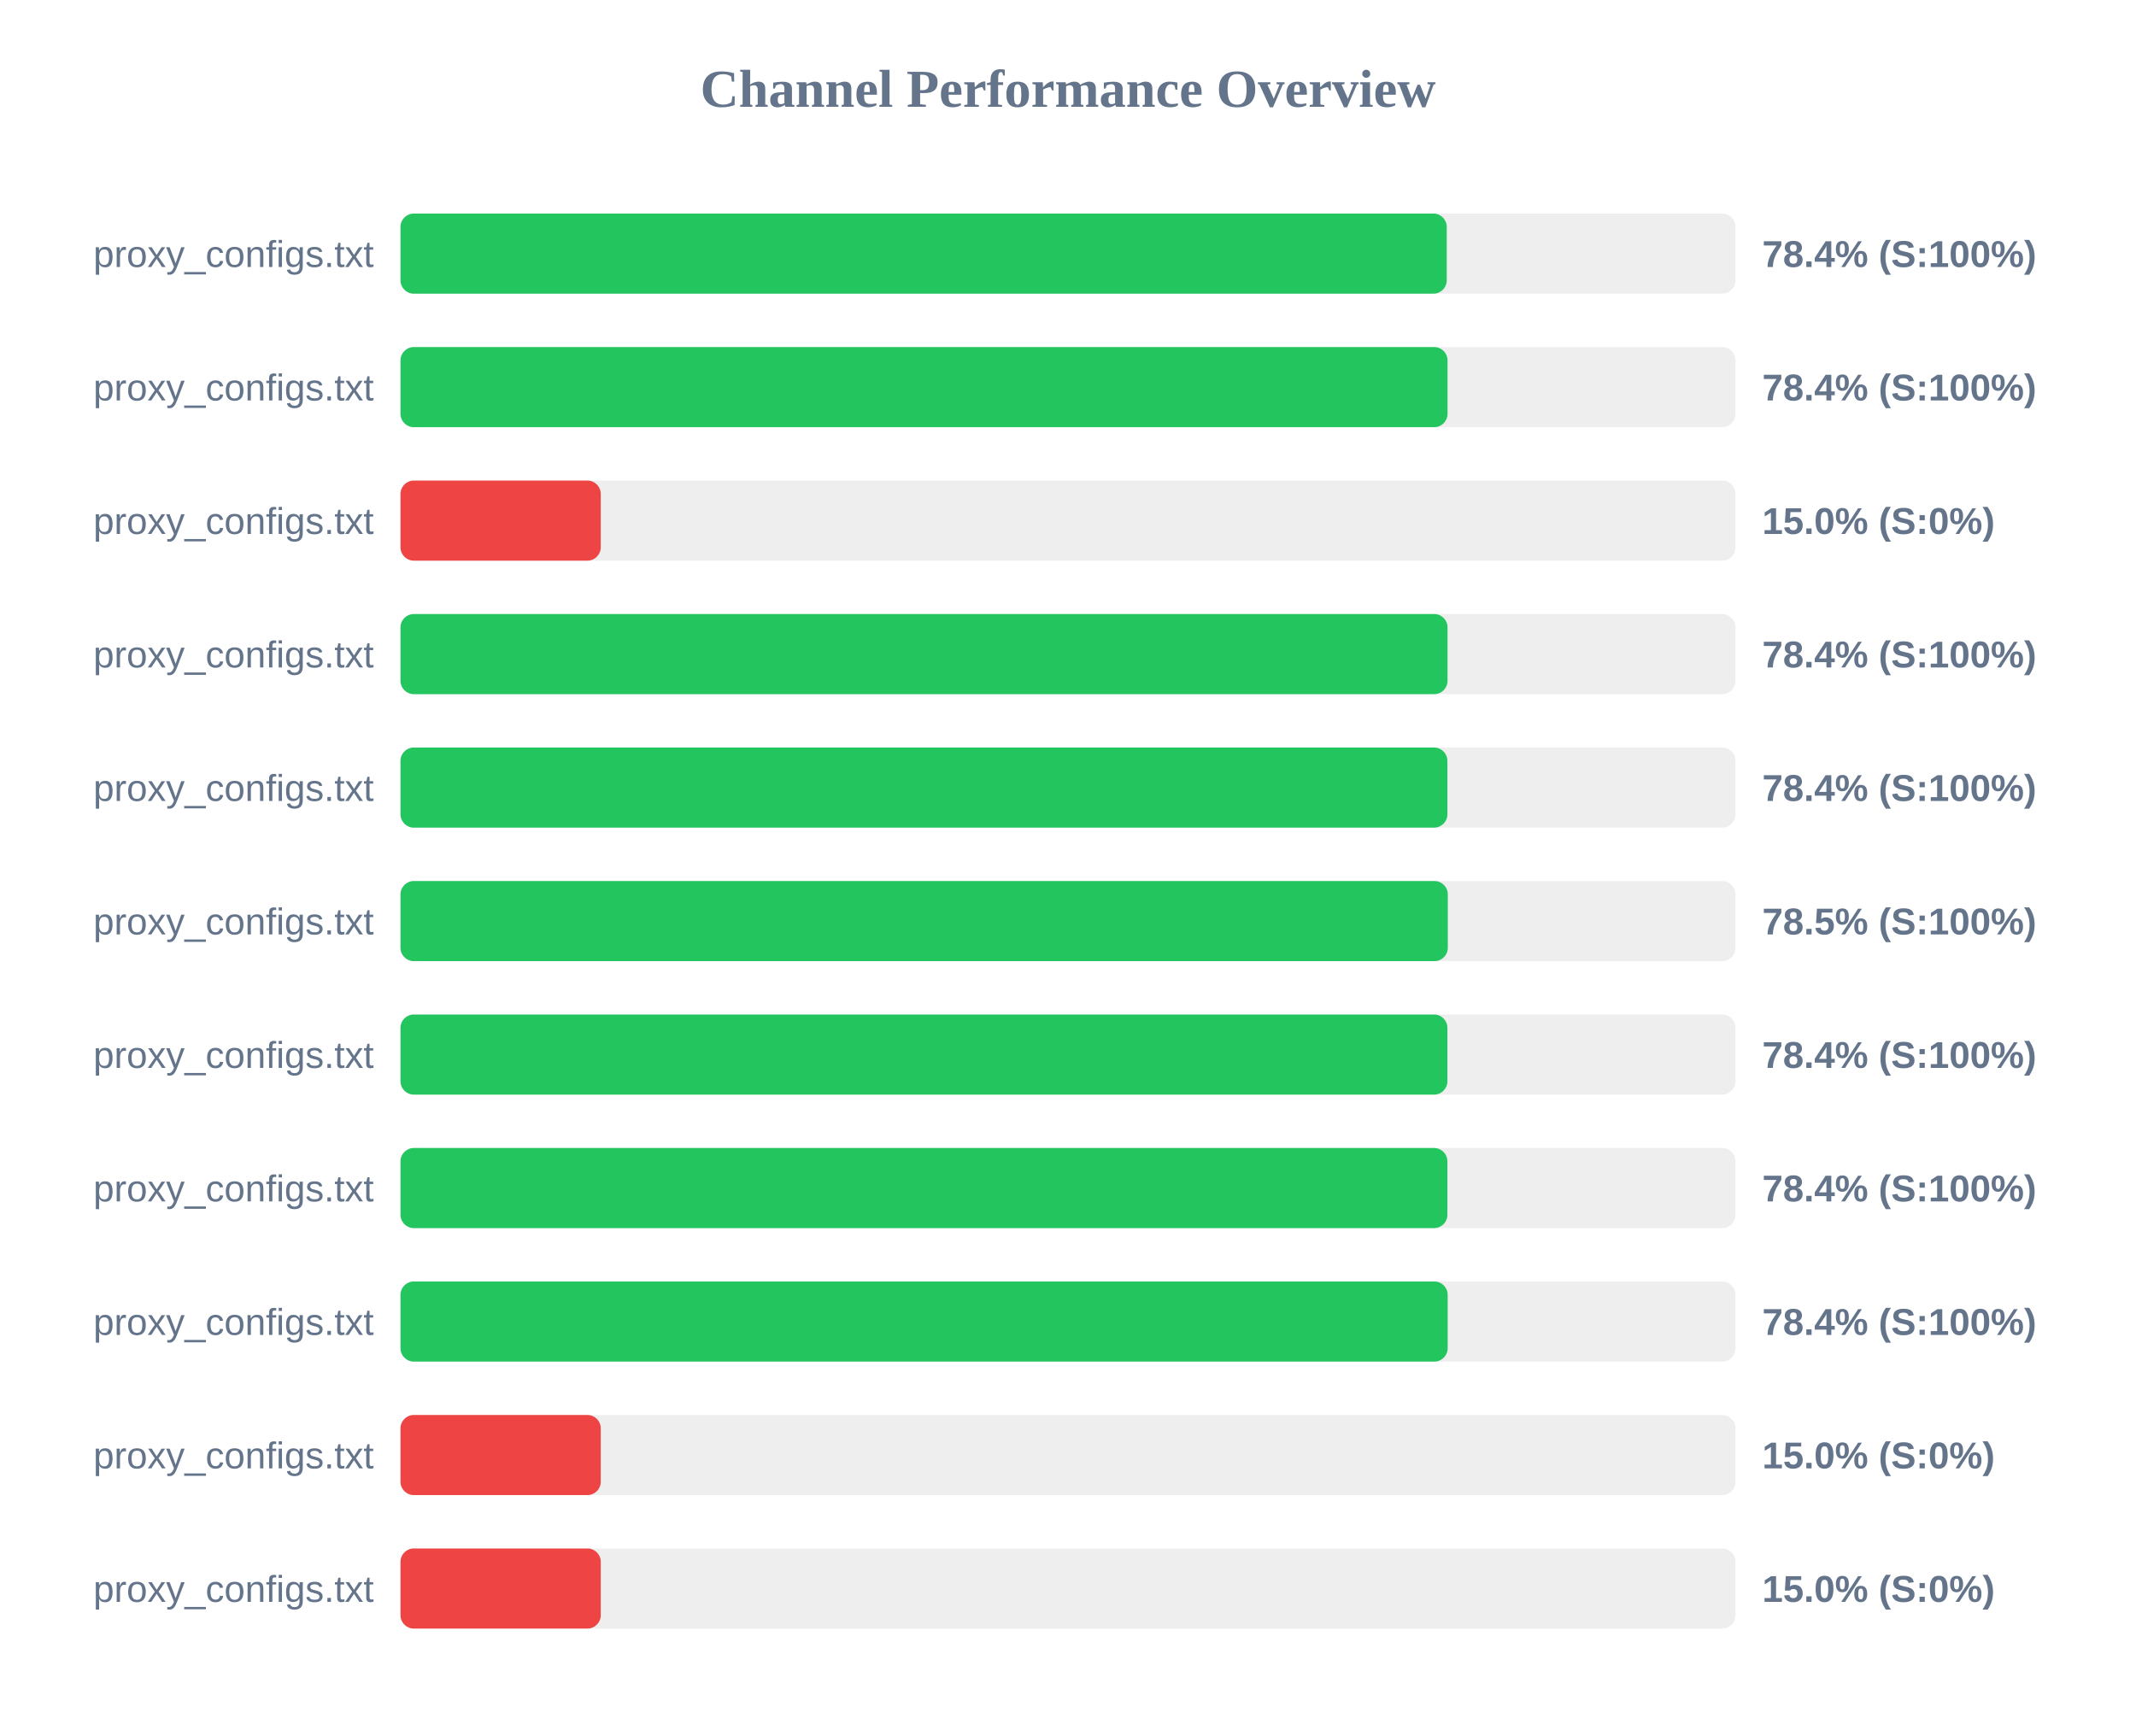
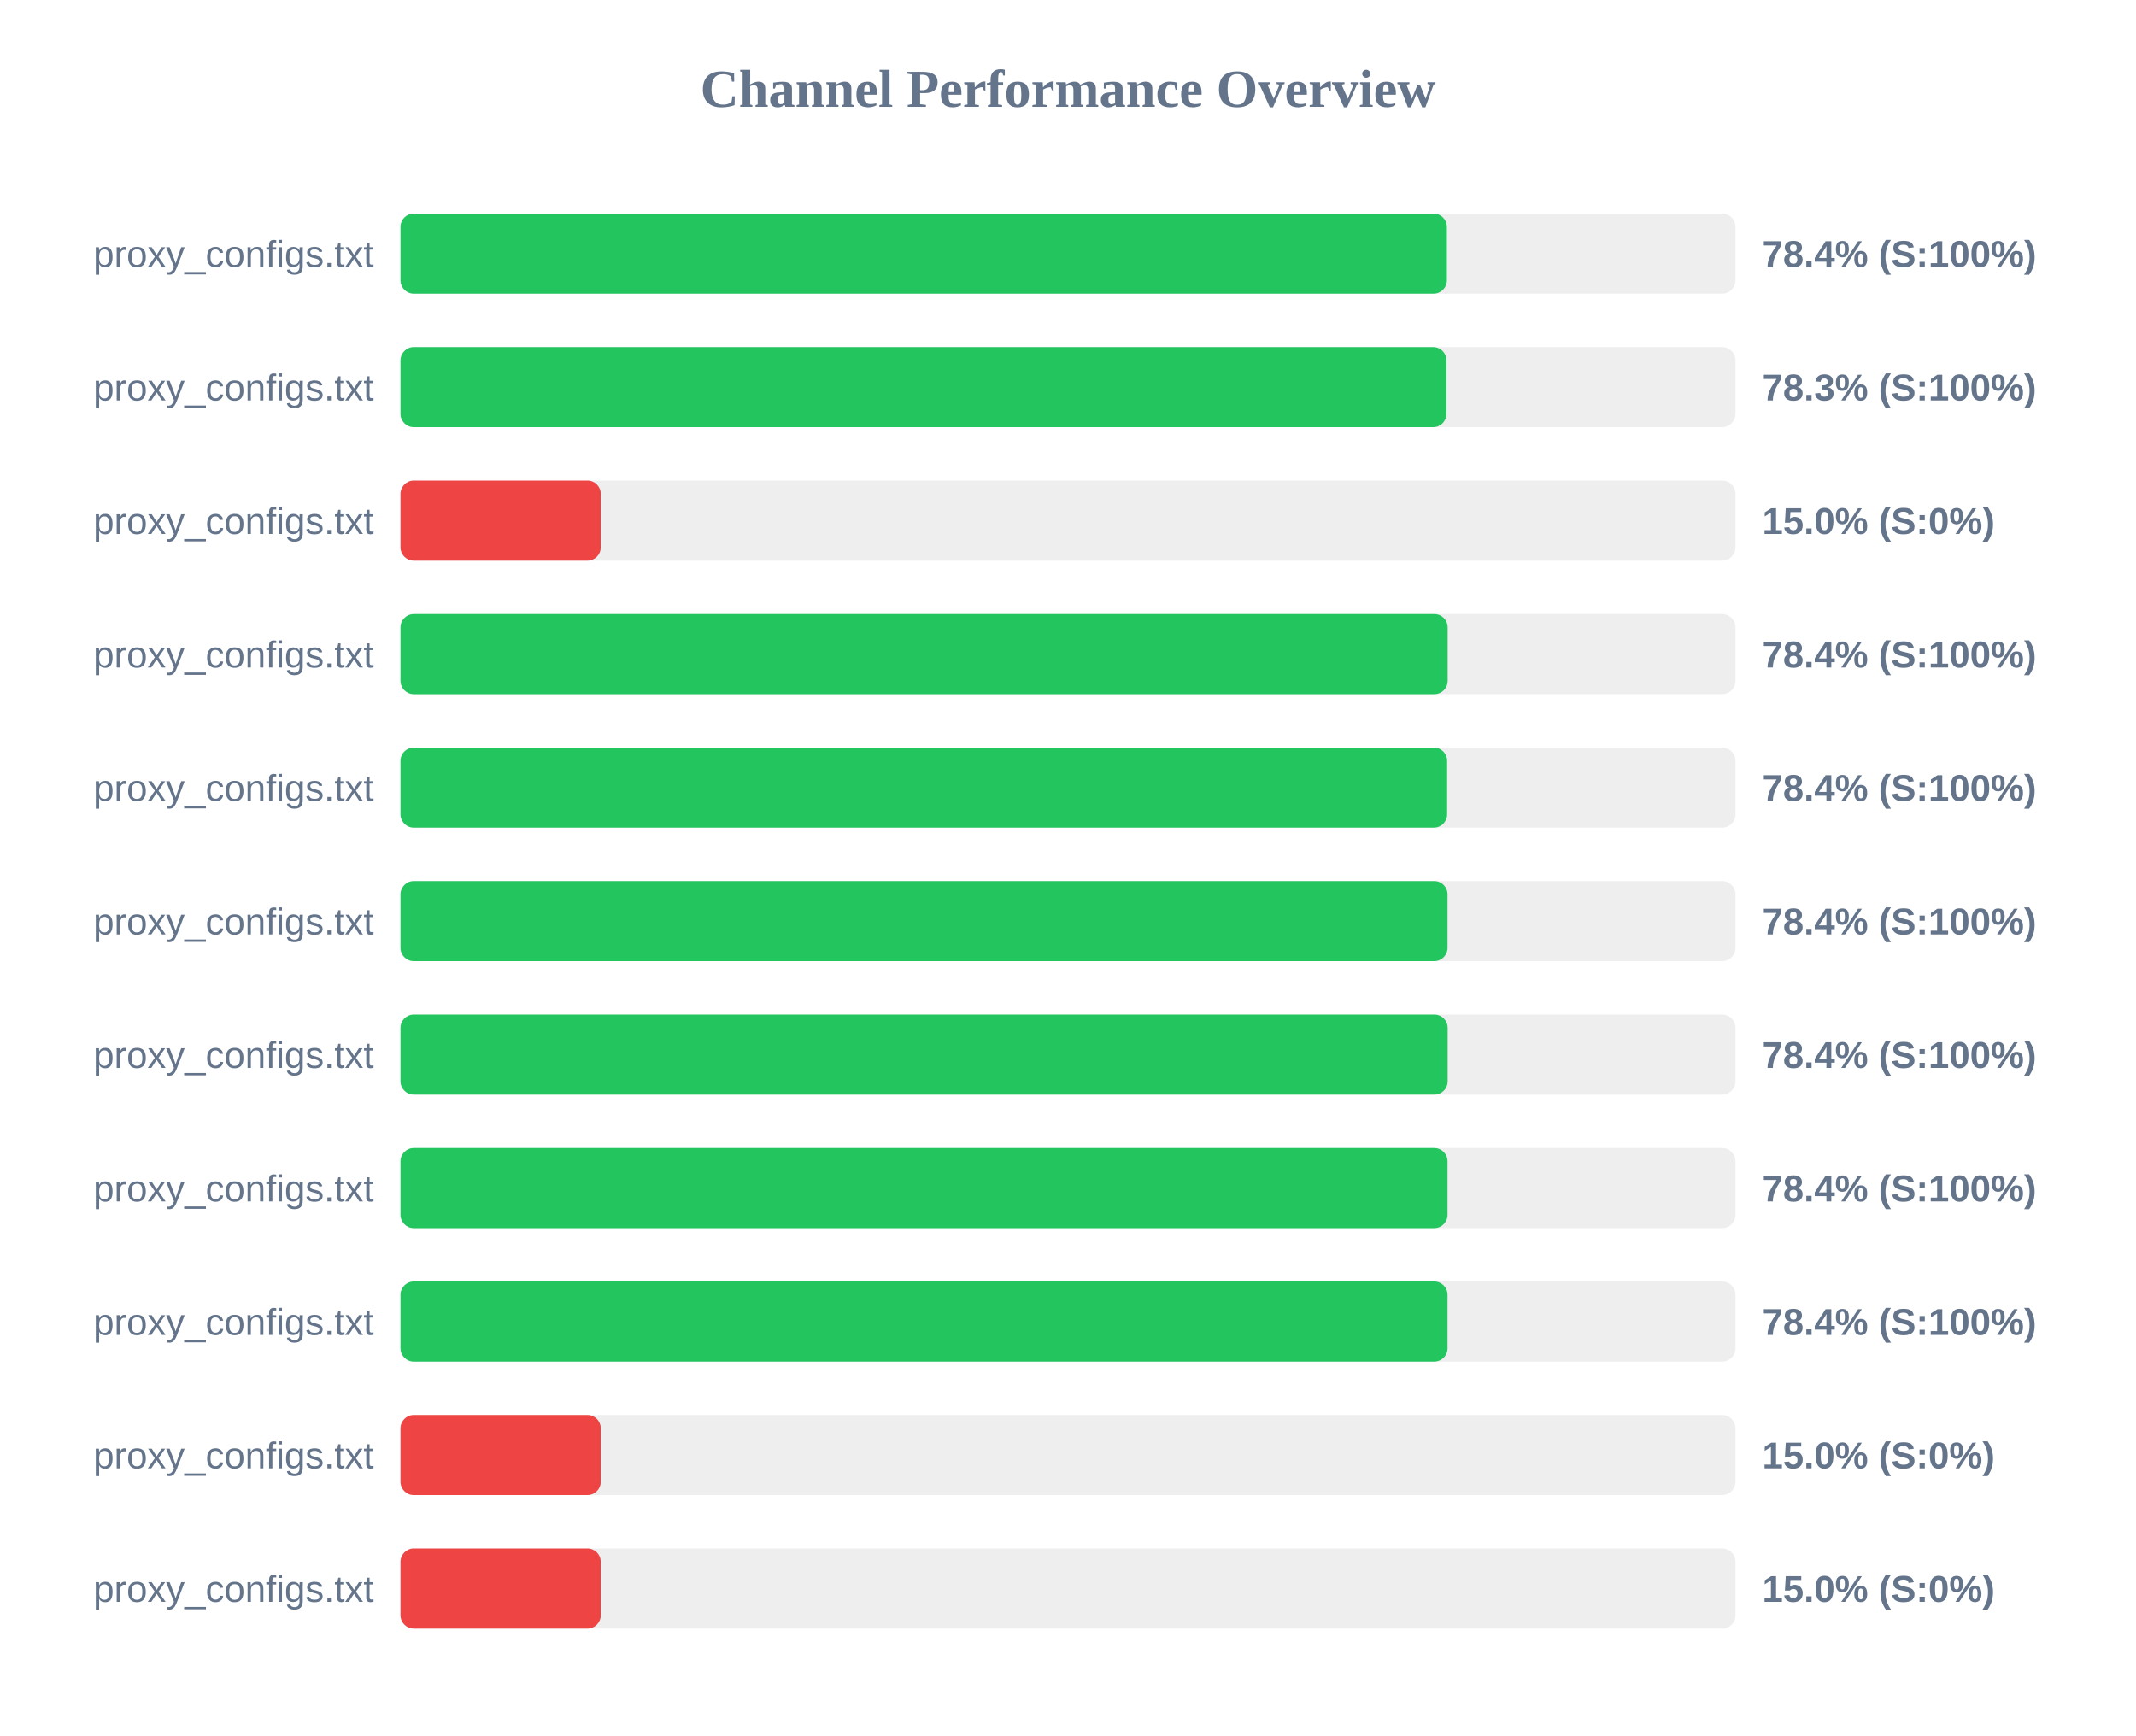
<svg xmlns="http://www.w3.org/2000/svg" width="800" height="650" version="1.1">
  <style>
        .row { font: 14px Arial; fill: #64748b; }
        .score { font: bold 14px Arial; fill: #64748b; }
    </style>
  <text x="400" y="40" text-anchor="middle" font-size="20px" font-weight="bold" fill="#64748b">Channel Performance Overview</text>
  <rect x="150" y="80" width="500" height="30" fill="#eee" rx="5" />
-   <rect x="150" y="80" width="391.85" height="30" fill="#22c55e" rx="5" />
+   <rect x="150" y="80" width="391.9" height="30" fill="#22c55e" rx="5" />
  <text x="140" y="100" text-anchor="end" class="row">proxy_configs.txt</text>
  <text x="660" y="100" text-anchor="start" class="score">78.4% (S:100%)</text>
  <rect x="150" y="130" width="500" height="30" fill="#eee" rx="5" />
-   <rect x="150" y="130" width="392.15" height="30" fill="#22c55e" rx="5" />
+   <rect x="150" y="130" width="391.75" height="30" fill="#22c55e" rx="5" />
  <text x="140" y="150" text-anchor="end" class="row">proxy_configs.txt</text>
-   <text x="660" y="150" text-anchor="start" class="score">78.4% (S:100%)</text>
+   <text x="660" y="150" text-anchor="start" class="score">78.3% (S:100%)</text>
  <rect x="150" y="180" width="500" height="30" fill="#eee" rx="5" />
  <rect x="150" y="180" width="75.0" height="30" fill="#ef4444" rx="5" />
  <text x="140" y="200" text-anchor="end" class="row">proxy_configs.txt</text>
  <text x="660" y="200" text-anchor="start" class="score">15.0% (S:0%)</text>
  <rect x="150" y="230" width="500" height="30" fill="#eee" rx="5" />
-   <rect x="150" y="230" width="392.15" height="30" fill="#22c55e" rx="5" />
+   <rect x="150" y="230" width="392.2" height="30" fill="#22c55e" rx="5" />
  <text x="140" y="250" text-anchor="end" class="row">proxy_configs.txt</text>
  <text x="660" y="250" text-anchor="start" class="score">78.4% (S:100%)</text>
  <rect x="150" y="280" width="500" height="30" fill="#eee" rx="5" />
-   <rect x="150" y="280" width="392.1" height="30" fill="#22c55e" rx="5" />
+   <rect x="150" y="280" width="392.0" height="30" fill="#22c55e" rx="5" />
  <text x="140" y="300" text-anchor="end" class="row">proxy_configs.txt</text>
  <text x="660" y="300" text-anchor="start" class="score">78.4% (S:100%)</text>
  <rect x="150" y="330" width="500" height="30" fill="#eee" rx="5" />
-   <rect x="150" y="330" width="392.25" height="30" fill="#22c55e" rx="5" />
+   <rect x="150" y="330" width="392.15" height="30" fill="#22c55e" rx="5" />
  <text x="140" y="350" text-anchor="end" class="row">proxy_configs.txt</text>
-   <text x="660" y="350" text-anchor="start" class="score">78.5% (S:100%)</text>
+   <text x="660" y="350" text-anchor="start" class="score">78.4% (S:100%)</text>
  <rect x="150" y="380" width="500" height="30" fill="#eee" rx="5" />
-   <rect x="150" y="380" width="392.1" height="30" fill="#22c55e" rx="5" />
+   <rect x="150" y="380" width="392.2" height="30" fill="#22c55e" rx="5" />
  <text x="140" y="400" text-anchor="end" class="row">proxy_configs.txt</text>
  <text x="660" y="400" text-anchor="start" class="score">78.4% (S:100%)</text>
  <rect x="150" y="430" width="500" height="30" fill="#eee" rx="5" />
-   <rect x="150" y="430" width="392.1" height="30" fill="#22c55e" rx="5" />
+   <rect x="150" y="430" width="392.15" height="30" fill="#22c55e" rx="5" />
  <text x="140" y="450" text-anchor="end" class="row">proxy_configs.txt</text>
  <text x="660" y="450" text-anchor="start" class="score">78.4% (S:100%)</text>
  <rect x="150" y="480" width="500" height="30" fill="#eee" rx="5" />
-   <rect x="150" y="480" width="392.2" height="30" fill="#22c55e" rx="5" />
+   <rect x="150" y="480" width="392.15" height="30" fill="#22c55e" rx="5" />
  <text x="140" y="500" text-anchor="end" class="row">proxy_configs.txt</text>
  <text x="660" y="500" text-anchor="start" class="score">78.4% (S:100%)</text>
  <rect x="150" y="530" width="500" height="30" fill="#eee" rx="5" />
  <rect x="150" y="530" width="75.0" height="30" fill="#ef4444" rx="5" />
  <text x="140" y="550" text-anchor="end" class="row">proxy_configs.txt</text>
  <text x="660" y="550" text-anchor="start" class="score">15.0% (S:0%)</text>
  <rect x="150" y="580" width="500" height="30" fill="#eee" rx="5" />
  <rect x="150" y="580" width="75.0" height="30" fill="#ef4444" rx="5" />
  <text x="140" y="600" text-anchor="end" class="row">proxy_configs.txt</text>
  <text x="660" y="600" text-anchor="start" class="score">15.0% (S:0%)</text>
</svg>
